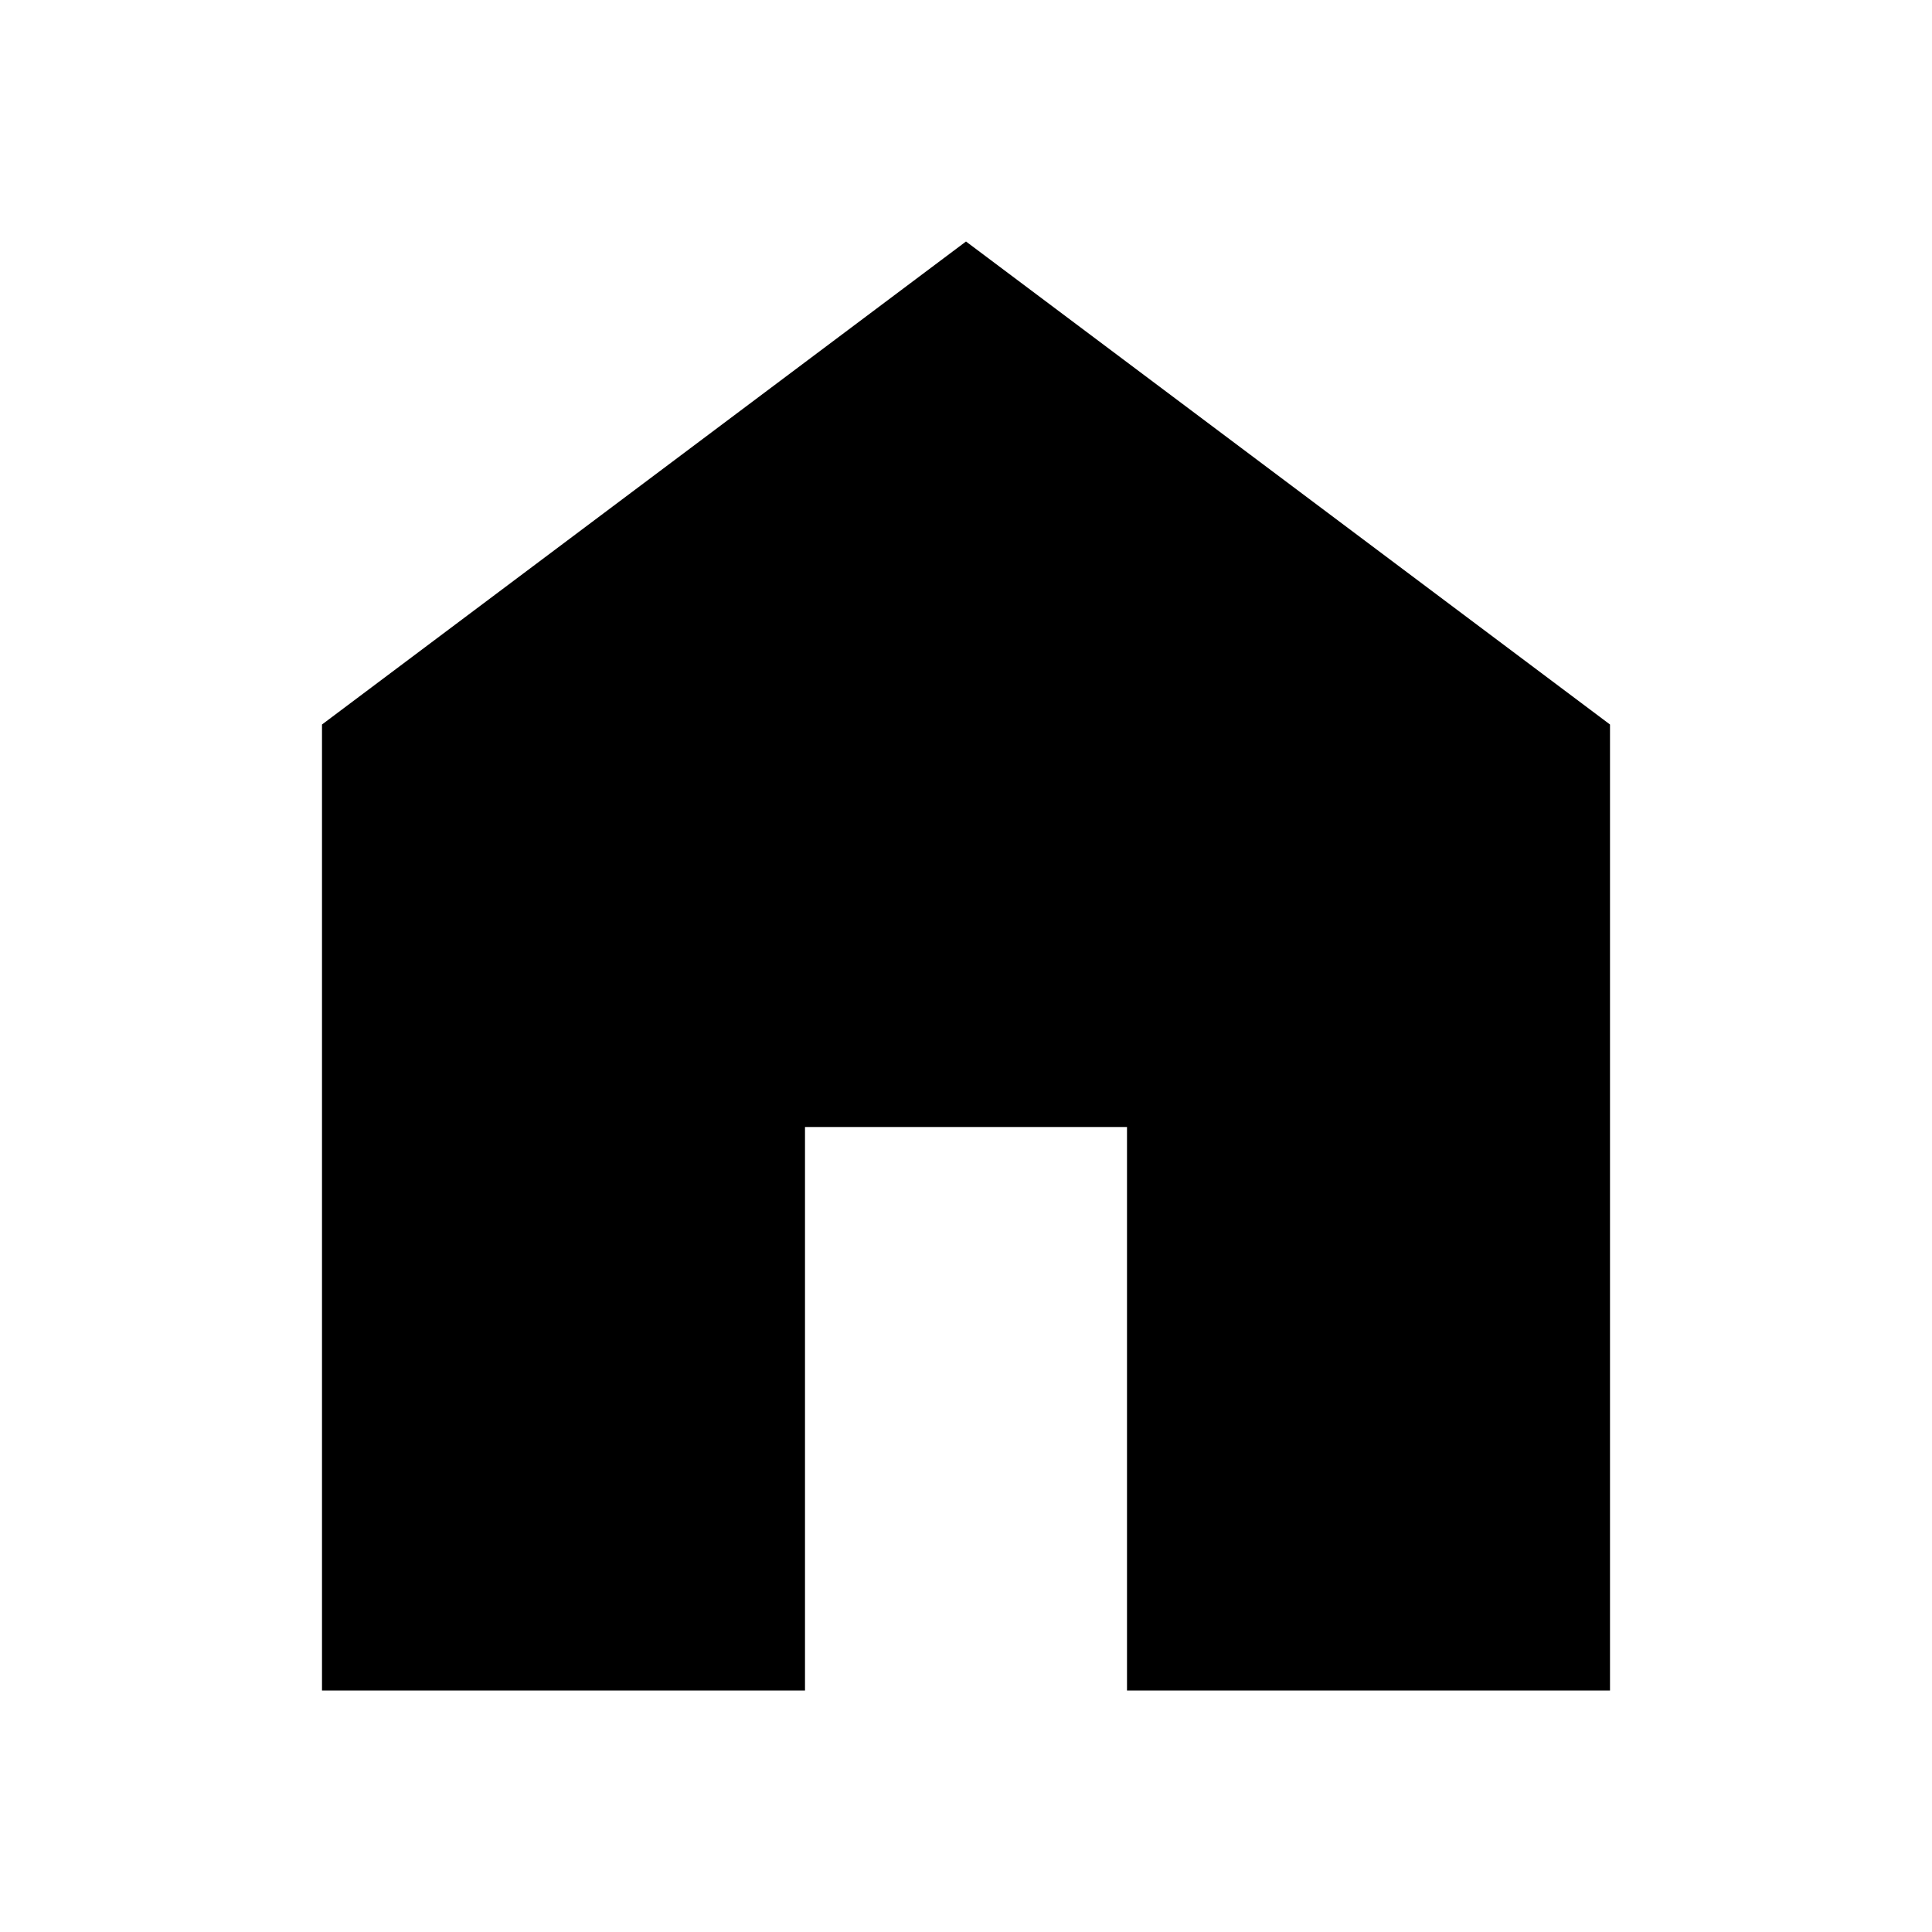
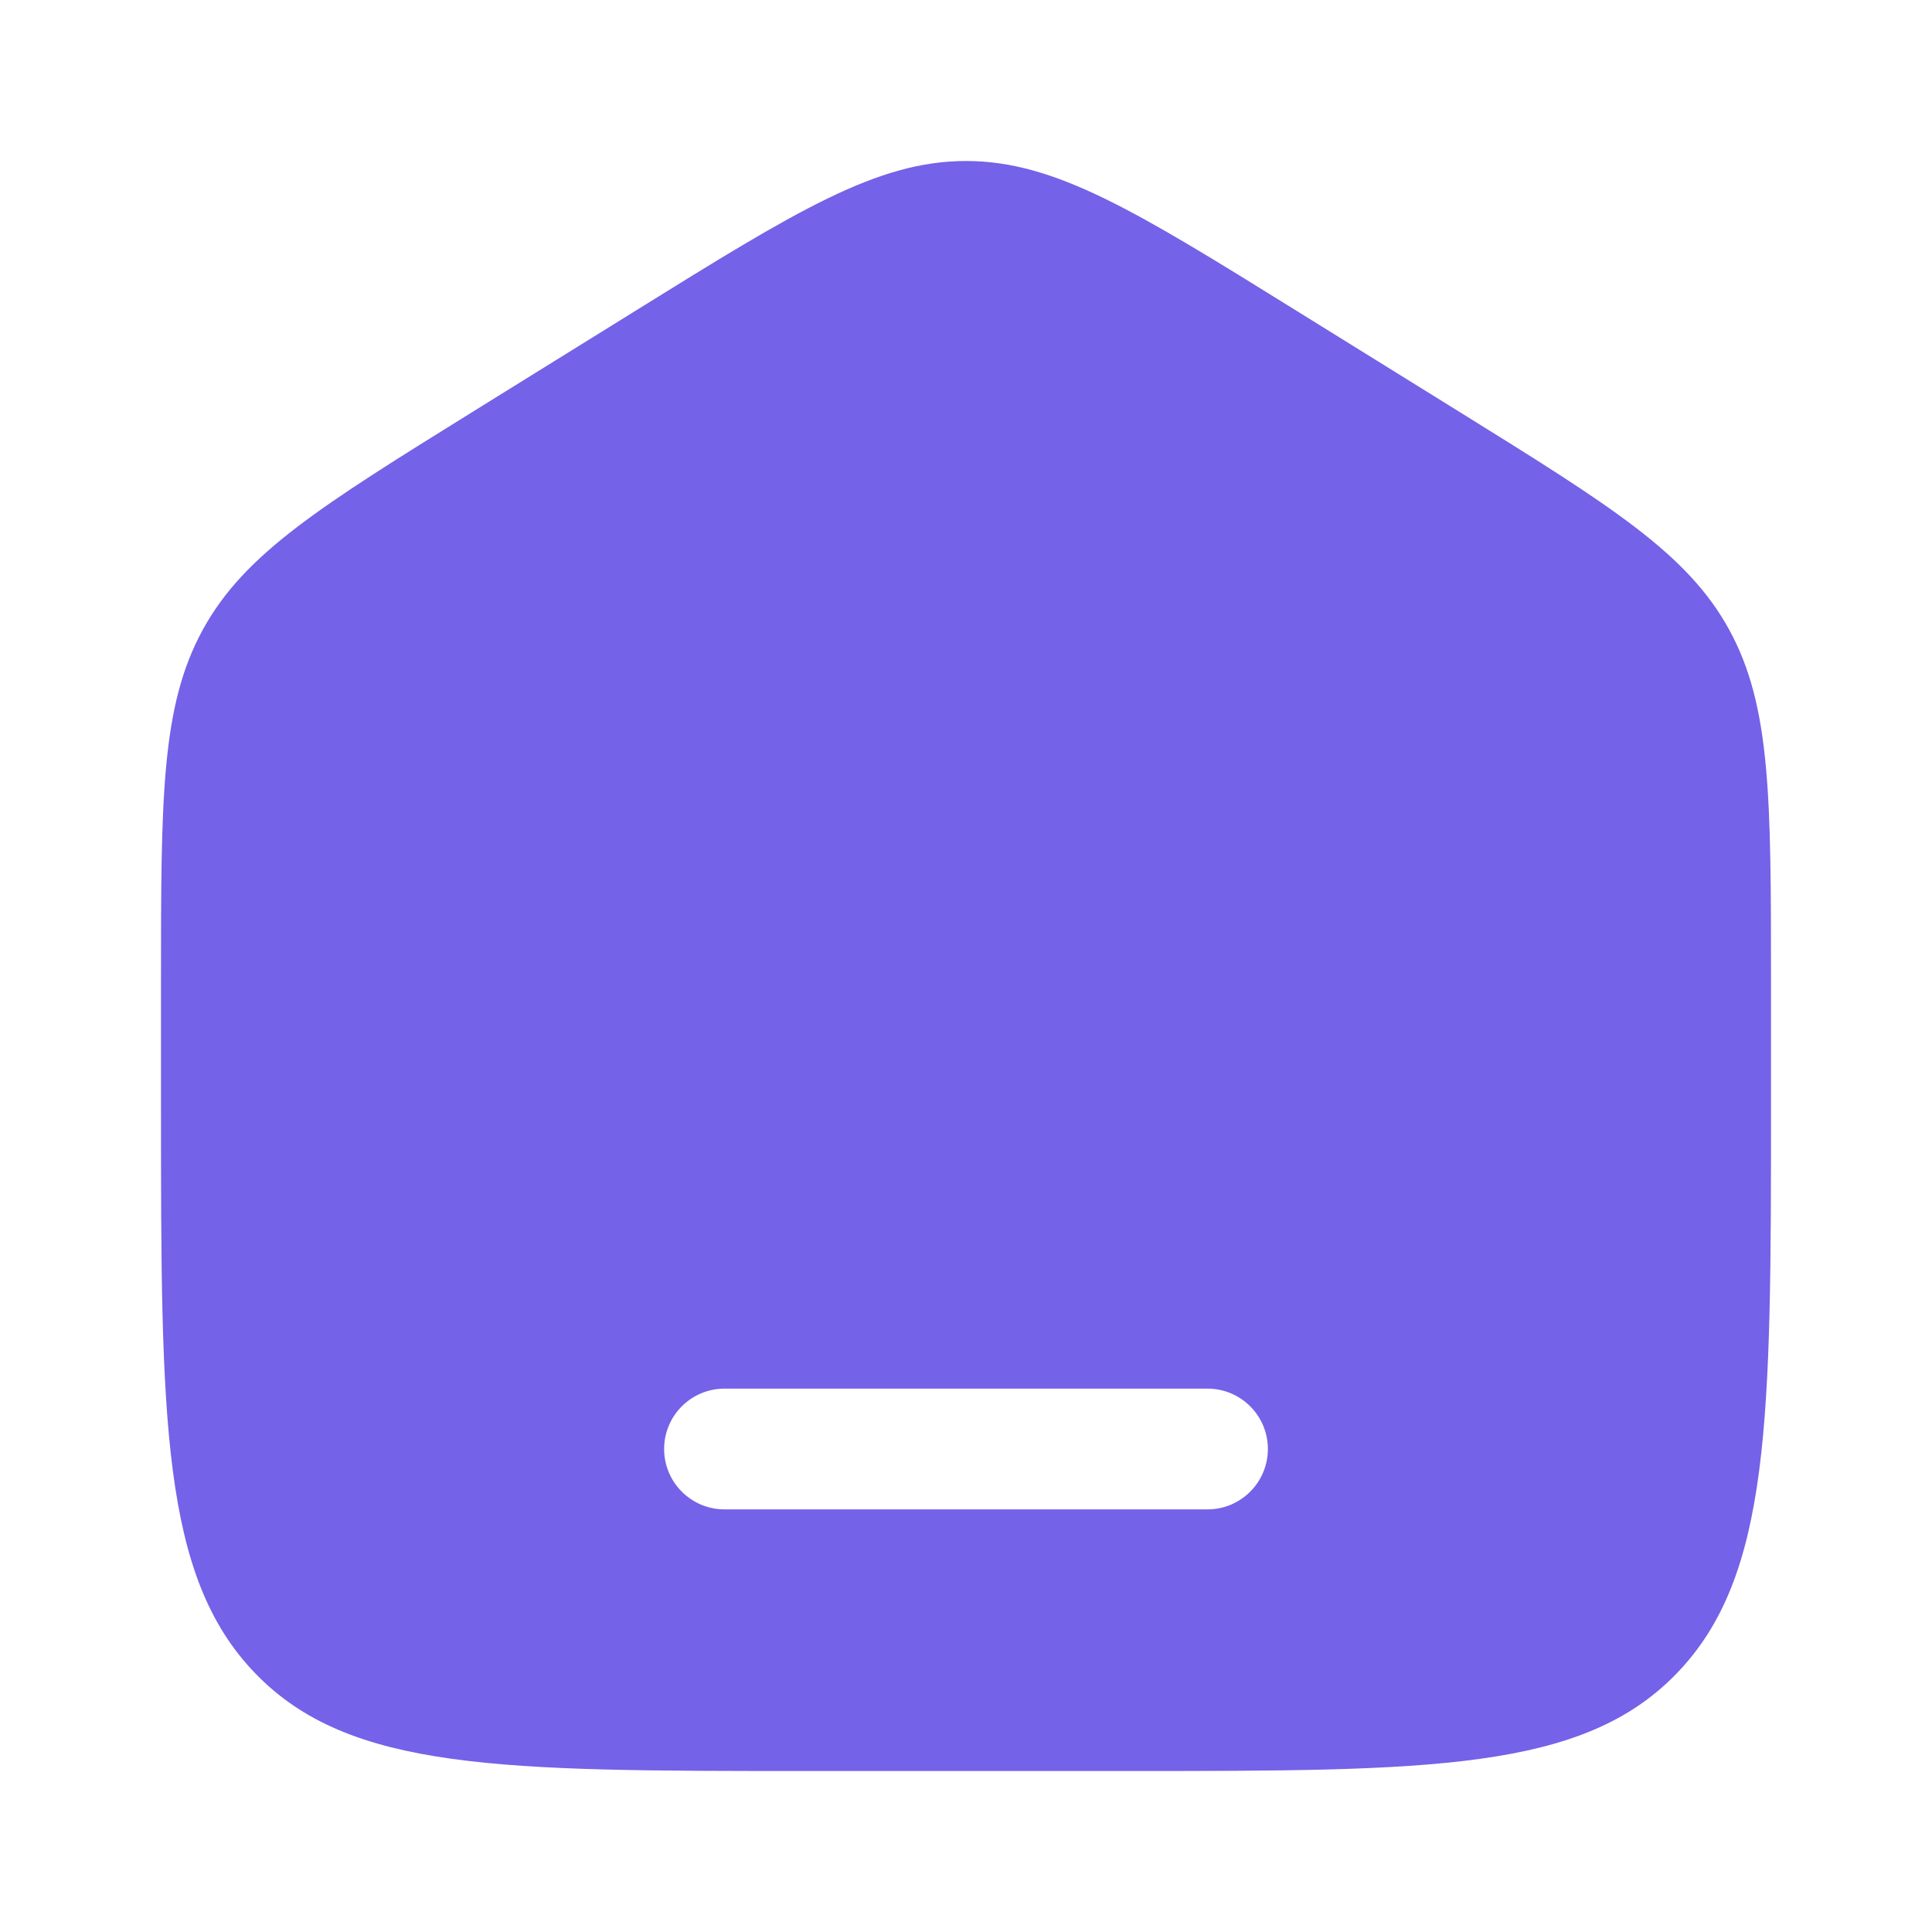
- <svg xmlns="http://www.w3.org/2000/svg" height="24px" viewBox="0 -960 960 960" width="24px" fill="#000000">
-   <path d="M160-120v-480l320-240 320 240v480H560v-280H400v280H160Z" />
+ <svg xmlns="http://www.w3.org/2000/svg" width="24" height="24" viewBox="0 0 24 24" fill="none">
+   <path fill-rule="evenodd" clip-rule="evenodd" d="M2.519 7.823C2 8.771 2 9.915 2 12.204V13.725C2 17.626 2 19.576 3.172 20.788C4.343 22 6.229 22 10 22H14C17.771 22 19.657 22 20.828 20.788C22 19.576 22 17.626 22 13.725V12.204C22 9.915 22 8.771 21.481 7.823C20.962 6.874 20.013 6.286 18.116 5.108L16.116 3.867C14.111 2.622 13.108 2 12 2C10.892 2 9.889 2.622 7.884 3.867L5.884 5.108C3.987 6.286 3.038 6.874 2.519 7.823ZM9 17.25C8.586 17.25 8.25 17.586 8.25 18C8.25 18.414 8.586 18.75 9 18.75H15C15.414 18.75 15.75 18.414 15.75 18C15.75 17.586 15.414 17.25 15 17.25H9Z" fill="#7462E8" />
</svg>
